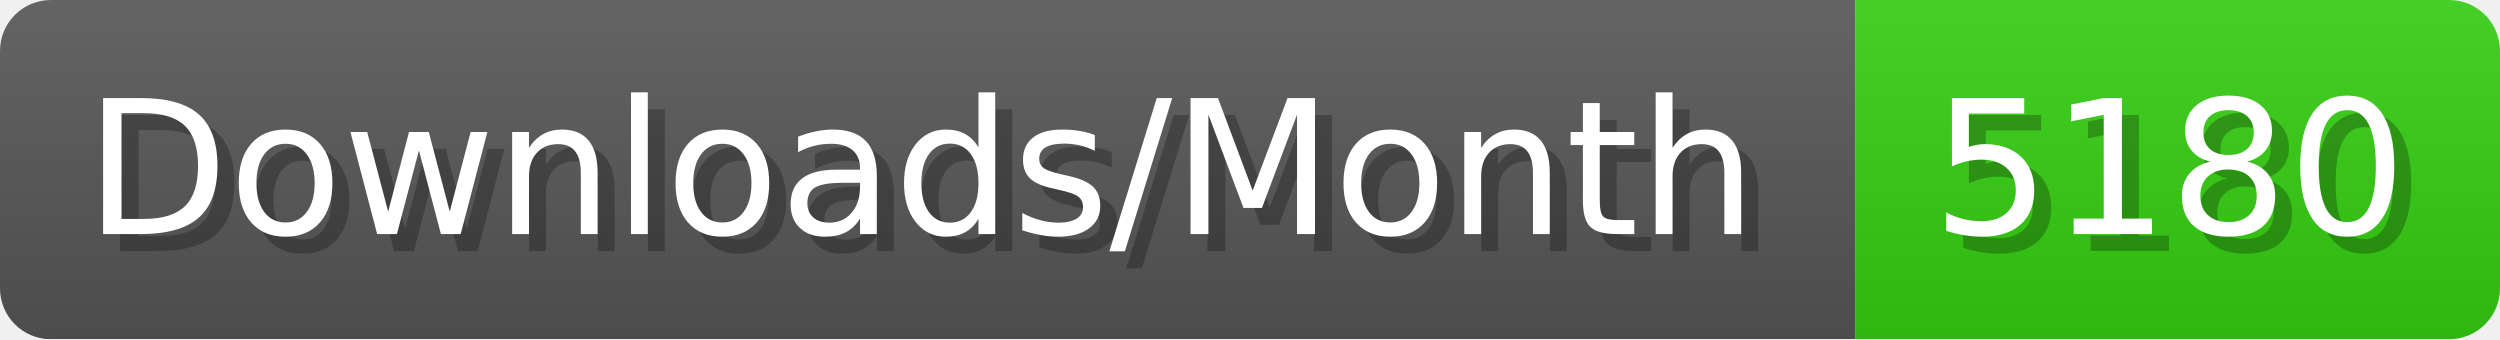
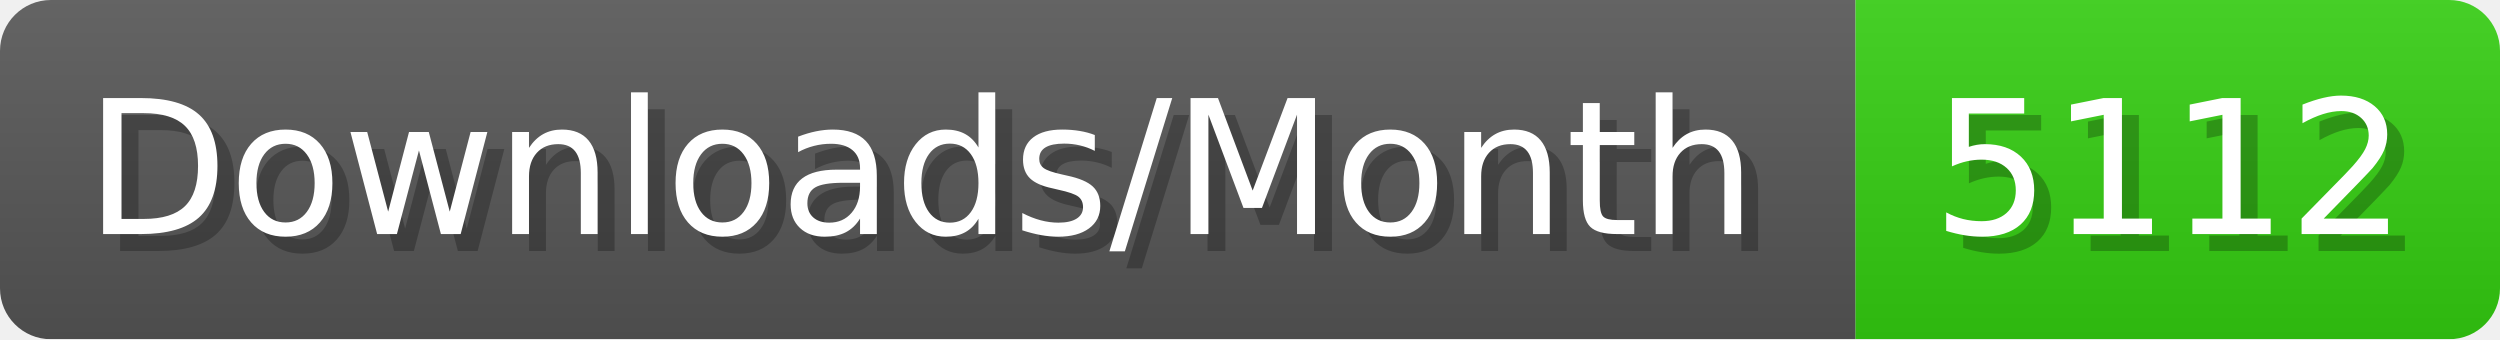
- <svg xmlns="http://www.w3.org/2000/svg" width="147.4" height="20" viewBox="0 0 1474 200" role="img" aria-label="Downloads/Month: 5180">
+ <svg xmlns="http://www.w3.org/2000/svg" width="147.4" height="20" viewBox="0 0 1474 200" role="img" aria-label="Downloads/Month: 5112">
  <linearGradient id="YlXUI" x2="0" y2="100%">
    <stop offset="0" stop-opacity=".1" stop-color="#EEE" />
    <stop offset="1" stop-opacity=".1" />
  </linearGradient>
  <mask id="JHhop">
    <rect width="1474" height="200" rx="30" fill="#FFF" />
  </mask>
  <g mask="url(#JHhop)">
    <rect width="1094" height="200" fill="#555" />
    <rect width="380" height="200" fill="#3C1" x="1094" />
    <rect width="1474" height="200" fill="url(#YlXUI)" />
  </g>
  <g aria-hidden="true" fill="#fff" text-anchor="start" font-family="Verdana,DejaVu Sans,sans-serif" font-size="110">
    <text x="60" y="148" textLength="994" fill="#000" opacity="0.25">Downloads/Month</text>
    <text x="50" y="138" textLength="994">Downloads/Month</text>
-     <text x="1149" y="148" textLength="280" fill="#000" opacity="0.25">5180</text>
-     <text x="1139" y="138" textLength="280">5180</text>
+     <text x="1149" y="148" textLength="280" fill="#000" opacity="0.25">5112</text>
+     <text x="1139" y="138" textLength="280">5112</text>
  </g>
</svg>
